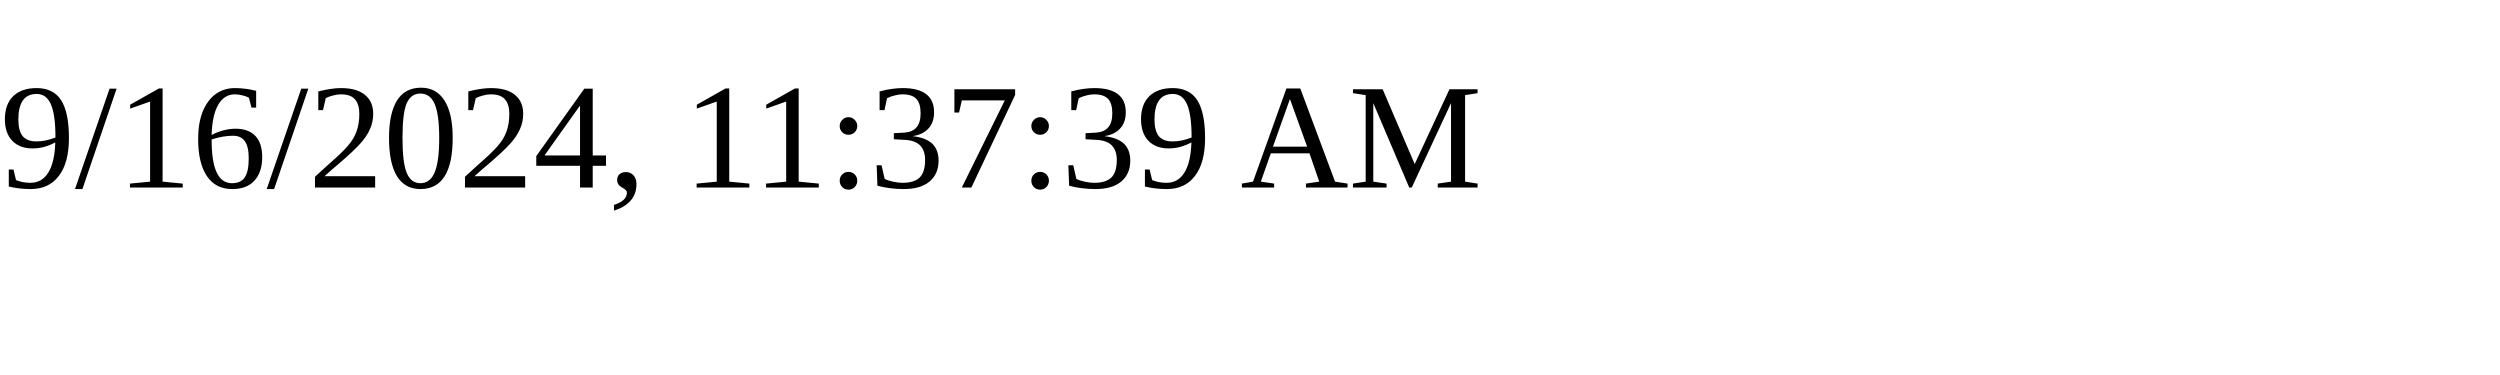
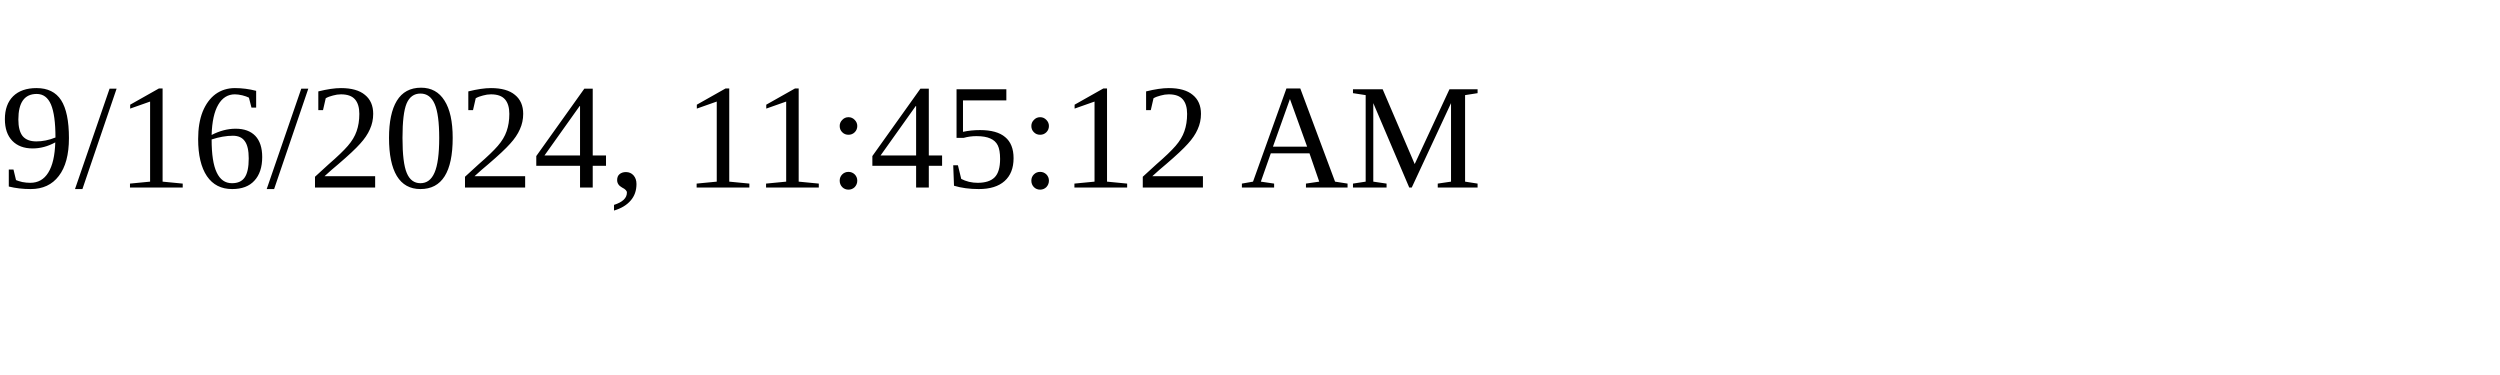
<svg xmlns="http://www.w3.org/2000/svg" height="30" width="200">
-   <text x="0" y="15">9/16/2024, 11:37:39 AM</text>
+   <text x="0" y="15">9/16/2024, 11:45:12 AM</text>
</svg>
